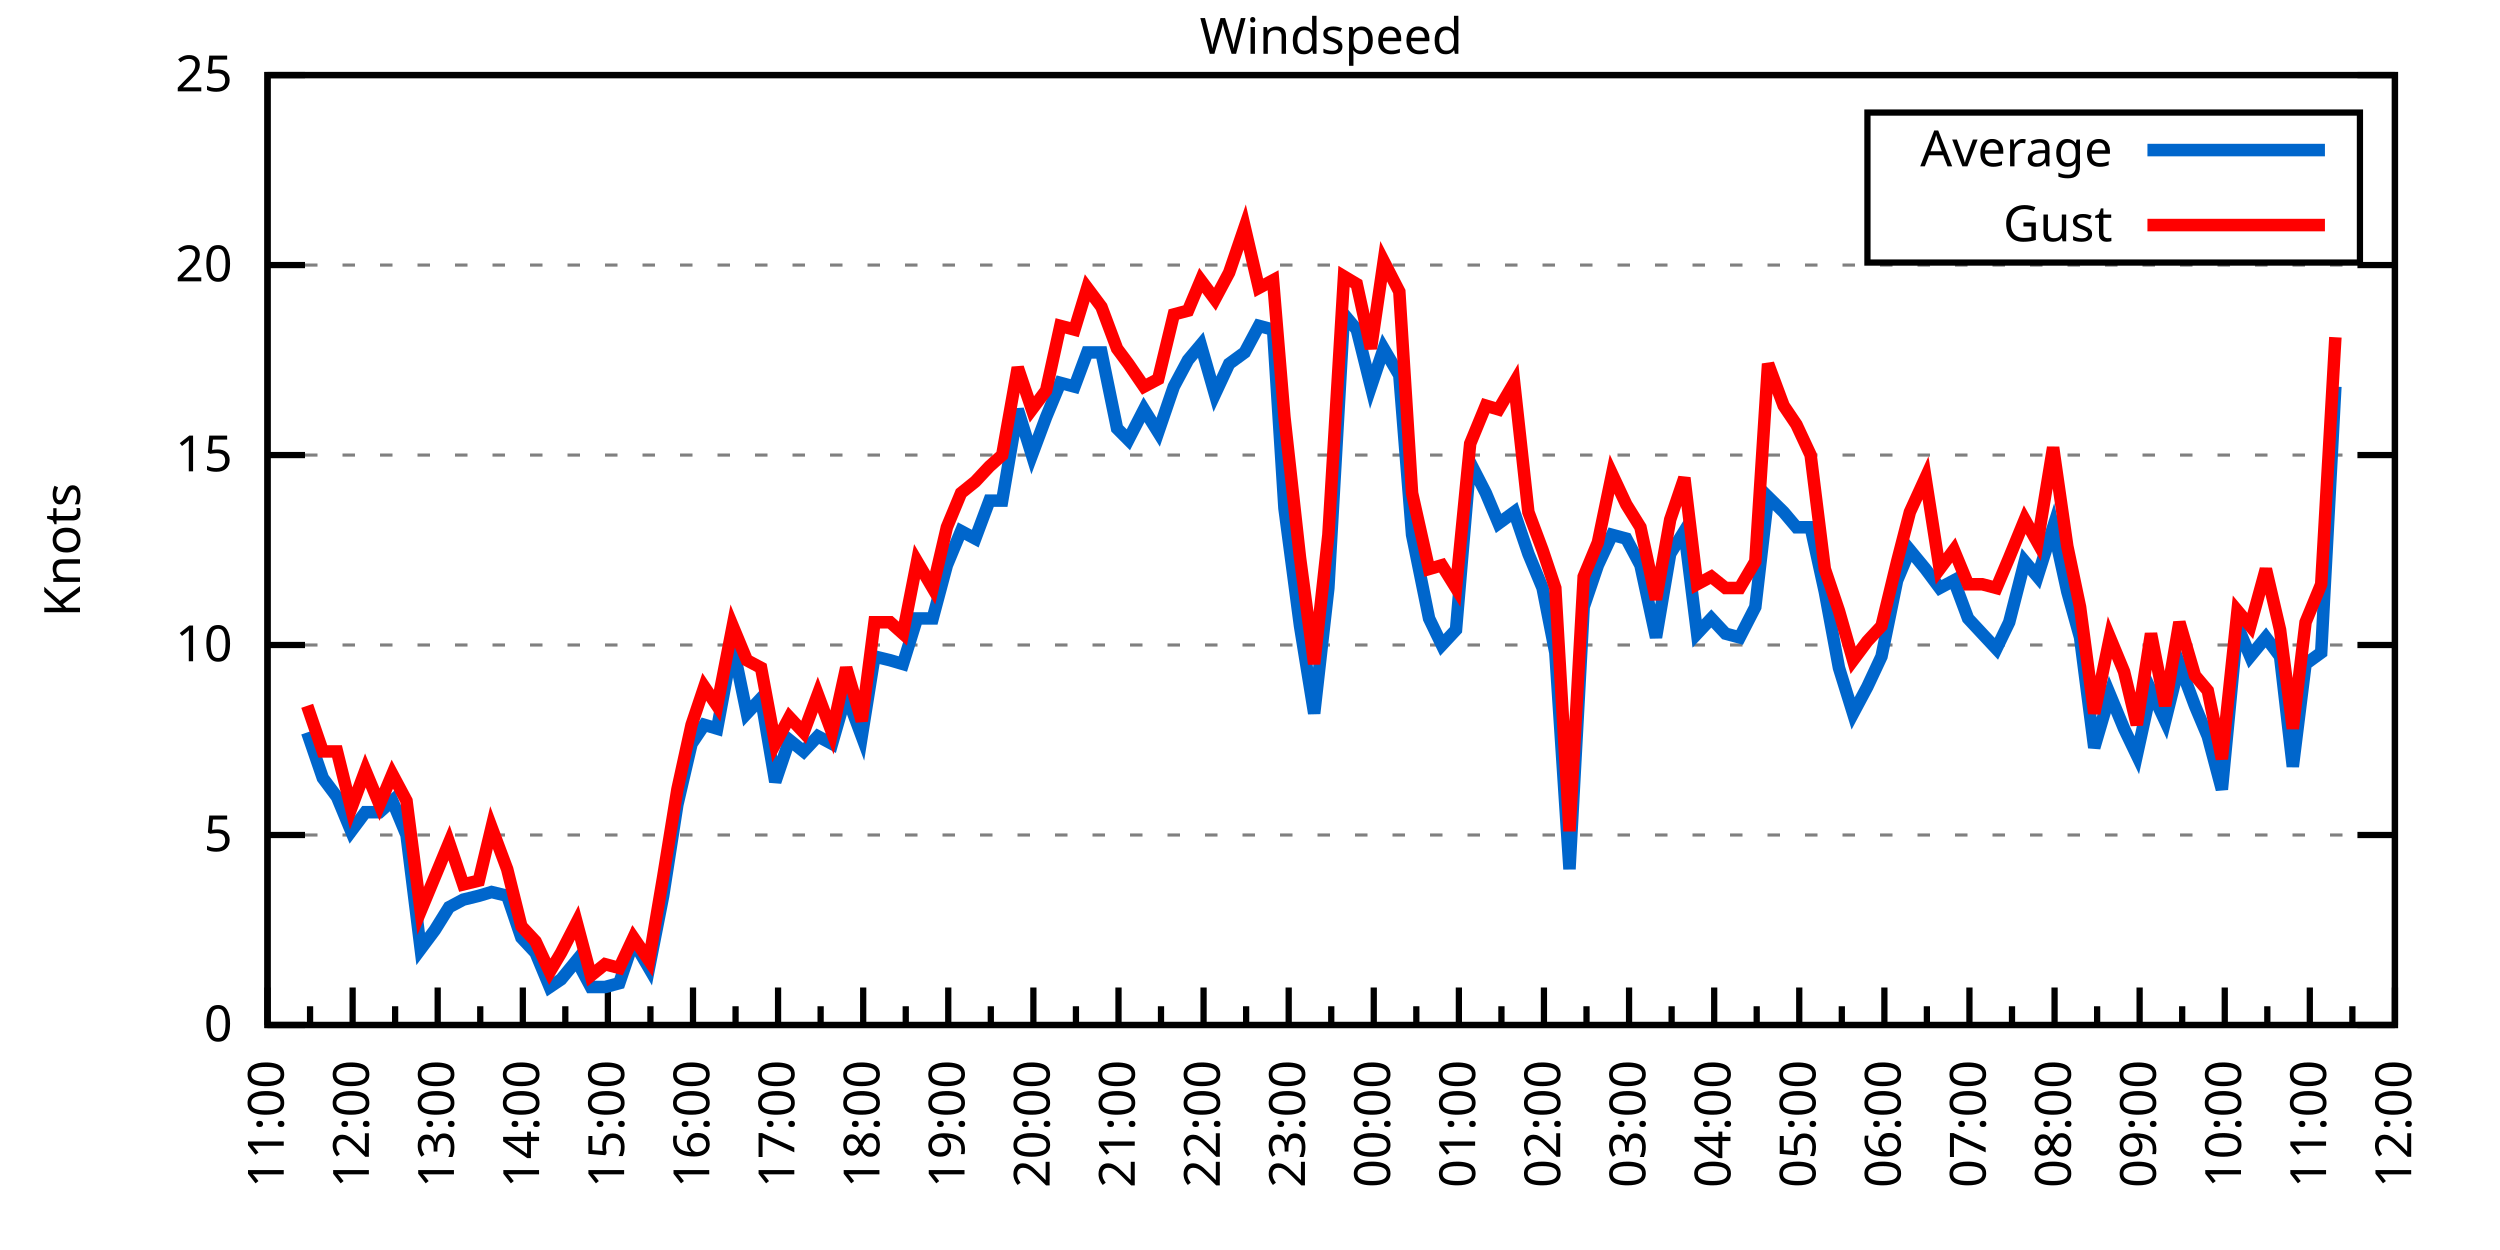
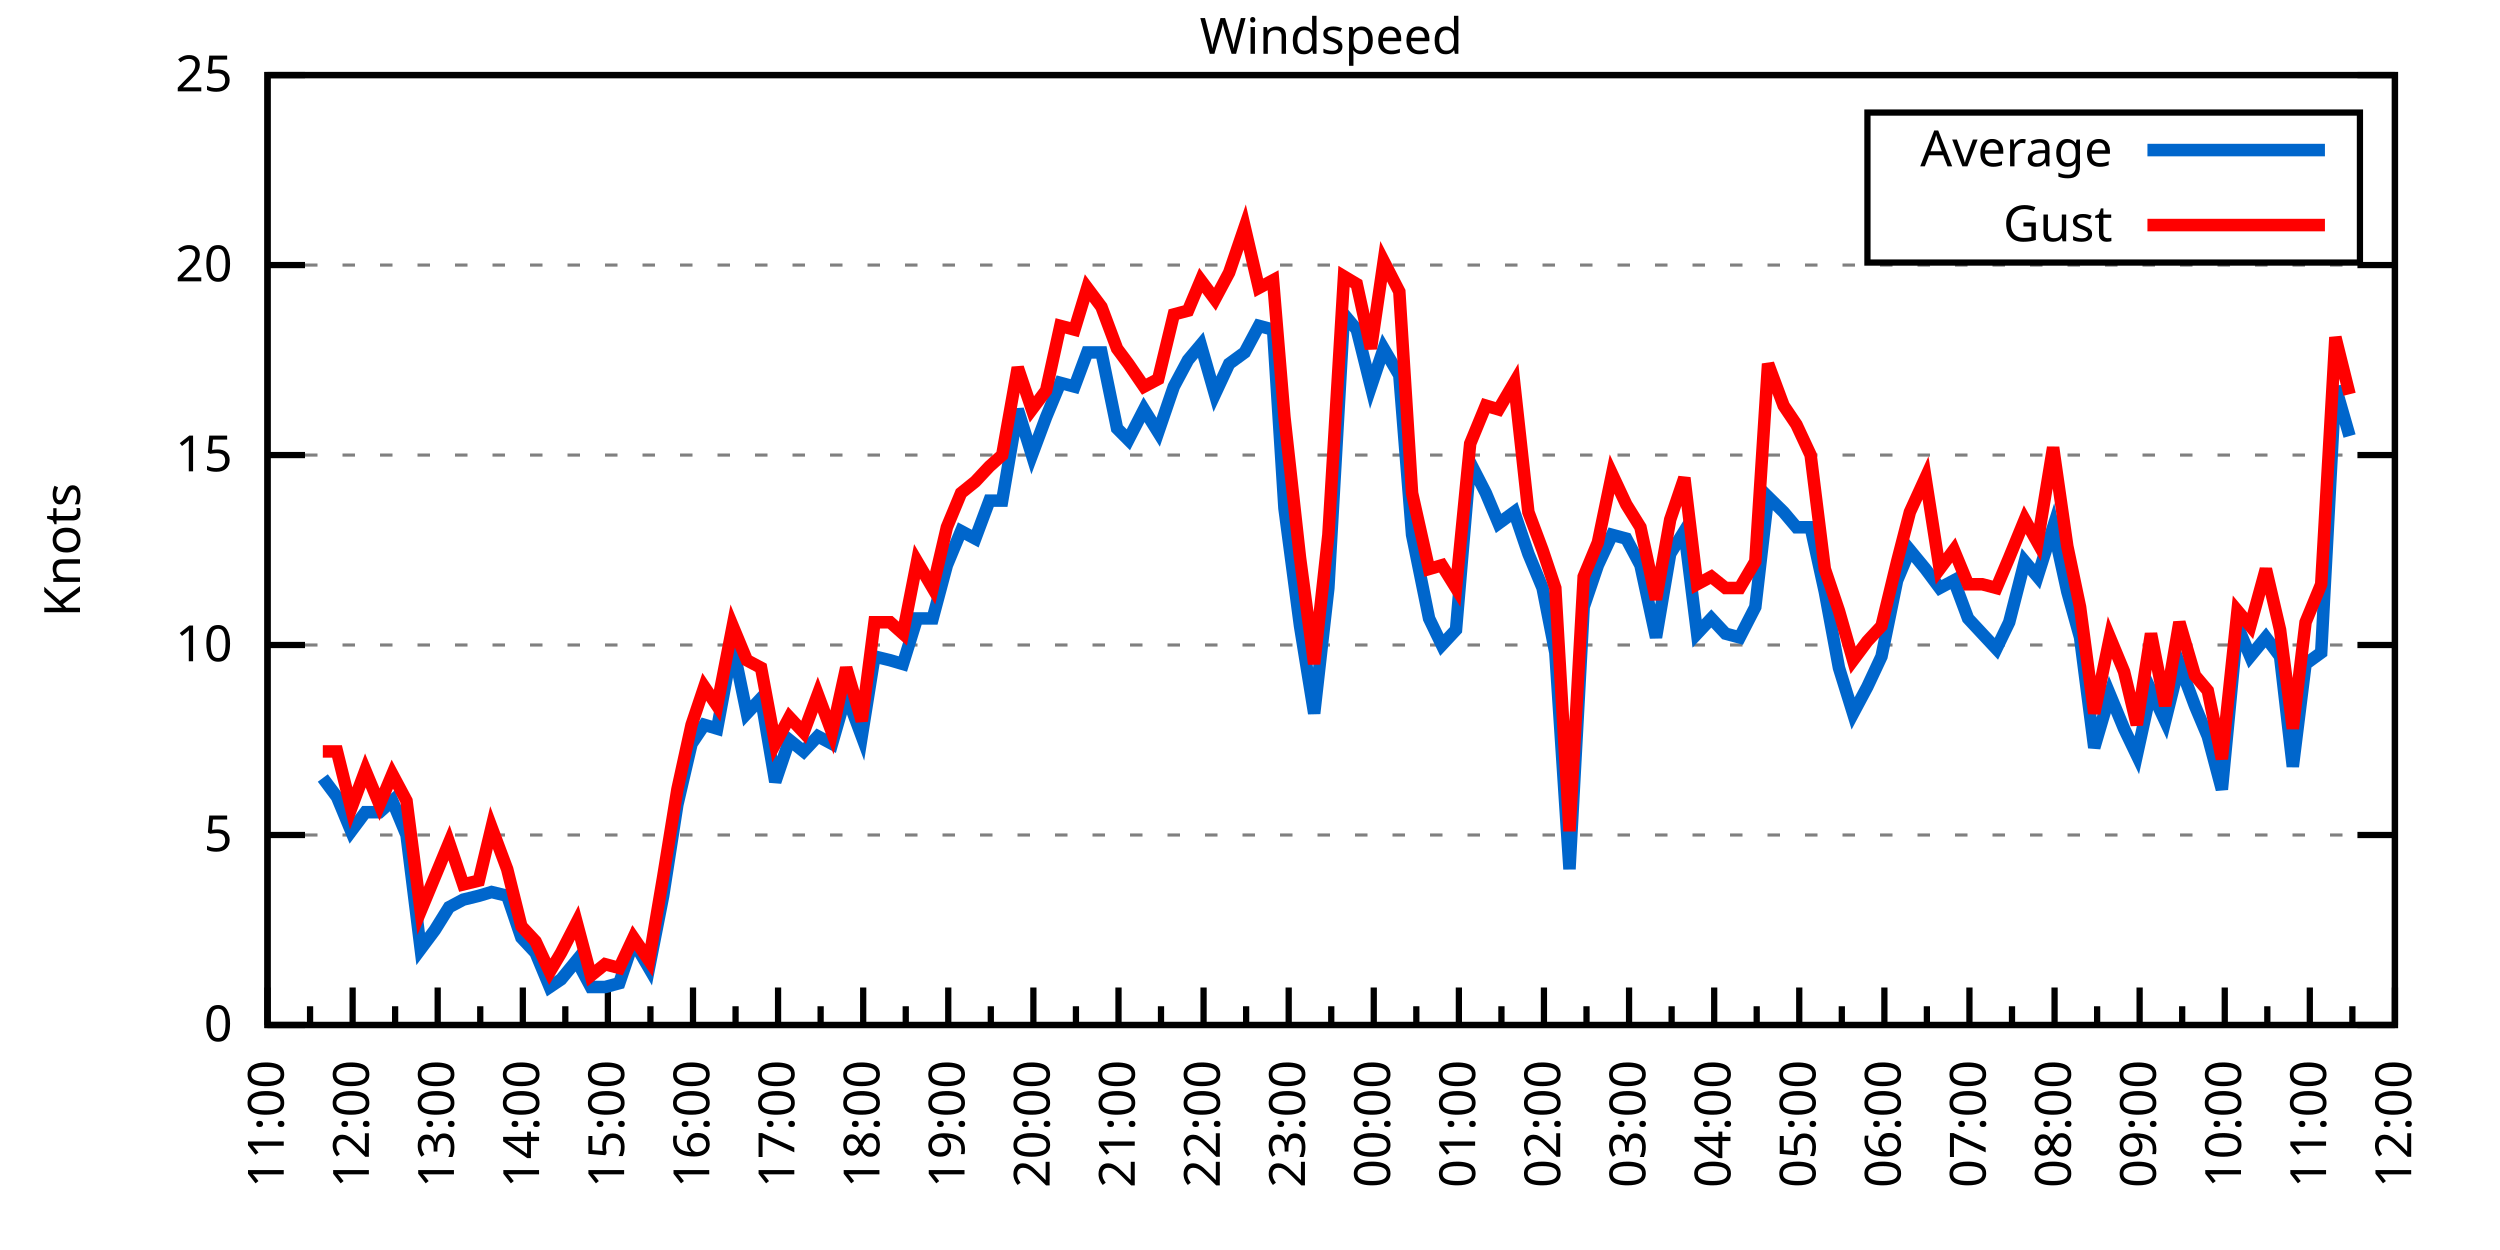
<svg xmlns="http://www.w3.org/2000/svg" xmlns:xlink="http://www.w3.org/1999/xlink" width="400" height="200" viewBox="0 0 400 200">
  <g id="gnuplot_canvas">
    <rect x="0" y="0" width="400" height="200" fill="none" />
    <defs>
      <circle id="gpDot" r="0.5" stroke-width="0.5" stroke="currentColor" />
      <path id="gpPt0" stroke-width="0.333" stroke="currentColor" d="M-1,0 h2 M0,-1 v2" />
      <path id="gpPt1" stroke-width="0.333" stroke="currentColor" d="M-1,-1 L1,1 M1,-1 L-1,1" />
      <path id="gpPt2" stroke-width="0.333" stroke="currentColor" d="M-1,0 L1,0 M0,-1 L0,1 M-1,-1 L1,1 M-1,1 L1,-1" />
      <rect id="gpPt3" stroke-width="0.333" stroke="currentColor" x="-1" y="-1" width="2" height="2" />
      <rect id="gpPt4" stroke-width="0.333" stroke="currentColor" fill="currentColor" x="-1" y="-1" width="2" height="2" />
      <circle id="gpPt5" stroke-width="0.333" stroke="currentColor" cx="0" cy="0" r="1" />
      <use xlink:href="#gpPt5" id="gpPt6" fill="currentColor" stroke="none" />
      <path id="gpPt7" stroke-width="0.333" stroke="currentColor" d="M0,-1.33 L-1.33,0.67 L1.33,0.67 z" />
      <use xlink:href="#gpPt7" id="gpPt8" fill="currentColor" stroke="none" />
      <use xlink:href="#gpPt7" id="gpPt9" stroke="currentColor" transform="rotate(180)" />
      <use xlink:href="#gpPt9" id="gpPt10" fill="currentColor" stroke="none" />
      <use xlink:href="#gpPt3" id="gpPt11" stroke="currentColor" transform="rotate(45)" />
      <use xlink:href="#gpPt11" id="gpPt12" fill="currentColor" stroke="none" />
      <path id="gpPt13" stroke-width="0.333" stroke="currentColor" d="M0,1.330 L1.265,0.411 L0.782,-1.067 L-0.782,-1.076 L-1.265,0.411 z" />
      <use xlink:href="#gpPt13" id="gpPt14" fill="currentColor" stroke="none" />
      <filter id="textbox" filterUnits="objectBoundingBox" x="0" y="0" height="1" width="1">
        <feFlood flood-color="white" flood-opacity="1" result="bgnd" />
        <feComposite in="SourceGraphic" in2="bgnd" operator="atop" />
      </filter>
      <filter id="greybox" filterUnits="objectBoundingBox" x="0" y="0" height="1" width="1">
        <feFlood flood-color="lightgrey" flood-opacity="1" result="grey" />
        <feComposite in="SourceGraphic" in2="grey" operator="atop" />
      </filter>
    </defs>
    <g fill="none" color="white" stroke="currentColor" stroke-width="1.00" stroke-linecap="butt" stroke-linejoin="miter">
</g>
    <g fill="none" color="black" stroke="currentColor" stroke-width="1.00" stroke-linecap="butt" stroke-linejoin="miter">
      <g stroke="none" shape-rendering="crispEdges">
        <polygon fill="rgb(255, 255, 255)" points="42.80,164.00 383.18,164.00 383.18,12.02 42.80,12.02 " />
      </g>
    </g>
    <g fill="none" color="black" stroke="currentColor" stroke-width="1.00" stroke-linecap="butt" stroke-linejoin="miter">
</g>
    <g fill="none" color="black" stroke="black" stroke-width="0.50" stroke-linecap="butt" stroke-linejoin="miter">
</g>
    <g fill="none" color="gray" stroke="currentColor" stroke-width="0.50" stroke-linecap="butt" stroke-linejoin="miter">
      <path stroke="gray" stroke-dasharray="2,4" class="gridline" d="M42.80,164.00 L383.19,164.00  " />
    </g>
    <g fill="none" color="gray" stroke="gray" stroke-width="1.00" stroke-linecap="butt" stroke-linejoin="miter">
</g>
    <g fill="none" color="black" stroke="currentColor" stroke-width="1.00" stroke-linecap="butt" stroke-linejoin="miter">
      <path stroke="black" d="M42.80,164.00 L48.80,164.00 M383.19,164.00 L377.19,164.00  " />
      <g transform="translate(37.20,166.60)" stroke="none" fill="black" font-family="Sans" font-size="8.00" text-anchor="end">
        <text>
          <tspan font-family="Sans"> 0</tspan>
        </text>
      </g>
    </g>
    <g fill="none" color="black" stroke="currentColor" stroke-width="1.00" stroke-linecap="butt" stroke-linejoin="miter">
</g>
    <g fill="none" color="black" stroke="black" stroke-width="0.50" stroke-linecap="butt" stroke-linejoin="miter">
</g>
    <g fill="none" color="gray" stroke="currentColor" stroke-width="0.50" stroke-linecap="butt" stroke-linejoin="miter">
      <path stroke="gray" stroke-dasharray="2,4" class="gridline" d="M42.80,133.60 L383.19,133.60  " />
    </g>
    <g fill="none" color="gray" stroke="gray" stroke-width="1.00" stroke-linecap="butt" stroke-linejoin="miter">
</g>
    <g fill="none" color="black" stroke="currentColor" stroke-width="1.00" stroke-linecap="butt" stroke-linejoin="miter">
      <path stroke="black" d="M42.80,133.60 L48.80,133.60 M383.19,133.60 L377.19,133.60  " />
      <g transform="translate(37.20,136.20)" stroke="none" fill="black" font-family="Sans" font-size="8.00" text-anchor="end">
        <text>
          <tspan font-family="Sans"> 5</tspan>
        </text>
      </g>
    </g>
    <g fill="none" color="black" stroke="currentColor" stroke-width="1.00" stroke-linecap="butt" stroke-linejoin="miter">
</g>
    <g fill="none" color="black" stroke="black" stroke-width="0.50" stroke-linecap="butt" stroke-linejoin="miter">
</g>
    <g fill="none" color="gray" stroke="currentColor" stroke-width="0.50" stroke-linecap="butt" stroke-linejoin="miter">
      <path stroke="gray" stroke-dasharray="2,4" class="gridline" d="M42.80,103.20 L383.19,103.20  " />
    </g>
    <g fill="none" color="gray" stroke="gray" stroke-width="1.00" stroke-linecap="butt" stroke-linejoin="miter">
</g>
    <g fill="none" color="black" stroke="currentColor" stroke-width="1.00" stroke-linecap="butt" stroke-linejoin="miter">
      <path stroke="black" d="M42.80,103.20 L48.80,103.20 M383.19,103.20 L377.19,103.20  " />
      <g transform="translate(37.20,105.80)" stroke="none" fill="black" font-family="Sans" font-size="8.00" text-anchor="end">
        <text>
          <tspan font-family="Sans"> 10</tspan>
        </text>
      </g>
    </g>
    <g fill="none" color="black" stroke="currentColor" stroke-width="1.00" stroke-linecap="butt" stroke-linejoin="miter">
</g>
    <g fill="none" color="black" stroke="black" stroke-width="0.50" stroke-linecap="butt" stroke-linejoin="miter">
</g>
    <g fill="none" color="gray" stroke="currentColor" stroke-width="0.50" stroke-linecap="butt" stroke-linejoin="miter">
      <path stroke="gray" stroke-dasharray="2,4" class="gridline" d="M42.80,72.81 L383.19,72.81  " />
    </g>
    <g fill="none" color="gray" stroke="gray" stroke-width="1.00" stroke-linecap="butt" stroke-linejoin="miter">
</g>
    <g fill="none" color="black" stroke="currentColor" stroke-width="1.00" stroke-linecap="butt" stroke-linejoin="miter">
      <path stroke="black" d="M42.80,72.81 L48.80,72.81 M383.19,72.81 L377.19,72.81  " />
      <g transform="translate(37.20,75.41)" stroke="none" fill="black" font-family="Sans" font-size="8.00" text-anchor="end">
        <text>
          <tspan font-family="Sans"> 15</tspan>
        </text>
      </g>
    </g>
    <g fill="none" color="black" stroke="currentColor" stroke-width="1.00" stroke-linecap="butt" stroke-linejoin="miter">
</g>
    <g fill="none" color="black" stroke="black" stroke-width="0.50" stroke-linecap="butt" stroke-linejoin="miter">
</g>
    <g fill="none" color="gray" stroke="currentColor" stroke-width="0.50" stroke-linecap="butt" stroke-linejoin="miter">
      <path stroke="gray" stroke-dasharray="2,4" class="gridline" d="M42.80,42.41 L383.19,42.41  " />
    </g>
    <g fill="none" color="gray" stroke="gray" stroke-width="1.00" stroke-linecap="butt" stroke-linejoin="miter">
</g>
    <g fill="none" color="black" stroke="currentColor" stroke-width="1.00" stroke-linecap="butt" stroke-linejoin="miter">
      <path stroke="black" d="M42.80,42.41 L48.80,42.41 M383.19,42.41 L377.19,42.41  " />
      <g transform="translate(37.20,45.01)" stroke="none" fill="black" font-family="Sans" font-size="8.00" text-anchor="end">
        <text>
          <tspan font-family="Sans"> 20</tspan>
        </text>
      </g>
    </g>
    <g fill="none" color="black" stroke="currentColor" stroke-width="1.00" stroke-linecap="butt" stroke-linejoin="miter">
</g>
    <g fill="none" color="black" stroke="black" stroke-width="0.50" stroke-linecap="butt" stroke-linejoin="miter">
</g>
    <g fill="none" color="gray" stroke="currentColor" stroke-width="0.50" stroke-linecap="butt" stroke-linejoin="miter">
      <path stroke="gray" stroke-dasharray="2,4" class="gridline" d="M42.80,12.01 L383.19,12.01  " />
    </g>
    <g fill="none" color="gray" stroke="gray" stroke-width="1.00" stroke-linecap="butt" stroke-linejoin="miter">
</g>
    <g fill="none" color="black" stroke="currentColor" stroke-width="1.00" stroke-linecap="butt" stroke-linejoin="miter">
      <path stroke="black" d="M42.80,12.01 L48.80,12.01 M383.19,12.01 L377.19,12.01  " />
      <g transform="translate(37.20,14.61)" stroke="none" fill="black" font-family="Sans" font-size="8.00" text-anchor="end">
        <text>
          <tspan font-family="Sans"> 25</tspan>
        </text>
      </g>
    </g>
    <g fill="none" color="black" stroke="currentColor" stroke-width="1.00" stroke-linecap="butt" stroke-linejoin="miter">
      <path stroke="black" d="M42.80,164.00 L42.80,158.00  " />
      <g transform="translate(45.40,169.60) rotate(270)" stroke="none" fill="black" font-family="Sans" font-size="8.00" text-anchor="end">
        <text>
          <tspan font-family="Sans">11:00</tspan>
        </text>
      </g>
    </g>
    <g fill="none" color="black" stroke="currentColor" stroke-width="1.00" stroke-linecap="butt" stroke-linejoin="miter">
      <path stroke="black" d="M49.61,164.00 L49.61,161.00 M56.42,164.00 L56.42,158.00  " />
      <g transform="translate(59.02,169.60) rotate(270)" stroke="none" fill="black" font-family="Sans" font-size="8.00" text-anchor="end">
        <text>
          <tspan font-family="Sans">12:00</tspan>
        </text>
      </g>
    </g>
    <g fill="none" color="black" stroke="currentColor" stroke-width="1.00" stroke-linecap="butt" stroke-linejoin="miter">
      <path stroke="black" d="M63.22,164.00 L63.22,161.00 M70.03,164.00 L70.03,158.00  " />
      <g transform="translate(72.63,169.60) rotate(270)" stroke="none" fill="black" font-family="Sans" font-size="8.00" text-anchor="end">
        <text>
          <tspan font-family="Sans">13:00</tspan>
        </text>
      </g>
    </g>
    <g fill="none" color="black" stroke="currentColor" stroke-width="1.00" stroke-linecap="butt" stroke-linejoin="miter">
      <path stroke="black" d="M76.84,164.00 L76.84,161.00 M83.65,164.00 L83.65,158.00  " />
      <g transform="translate(86.25,169.60) rotate(270)" stroke="none" fill="black" font-family="Sans" font-size="8.00" text-anchor="end">
        <text>
          <tspan font-family="Sans">14:00</tspan>
        </text>
      </g>
    </g>
    <g fill="none" color="black" stroke="currentColor" stroke-width="1.00" stroke-linecap="butt" stroke-linejoin="miter">
      <path stroke="black" d="M90.45,164.00 L90.45,161.00 M97.26,164.00 L97.26,158.00  " />
      <g transform="translate(99.86,169.60) rotate(270)" stroke="none" fill="black" font-family="Sans" font-size="8.00" text-anchor="end">
        <text>
          <tspan font-family="Sans">15:00</tspan>
        </text>
      </g>
    </g>
    <g fill="none" color="black" stroke="currentColor" stroke-width="1.00" stroke-linecap="butt" stroke-linejoin="miter">
      <path stroke="black" d="M104.07,164.00 L104.07,161.00 M110.88,164.00 L110.88,158.00  " />
      <g transform="translate(113.48,169.60) rotate(270)" stroke="none" fill="black" font-family="Sans" font-size="8.00" text-anchor="end">
        <text>
          <tspan font-family="Sans">16:00</tspan>
        </text>
      </g>
    </g>
    <g fill="none" color="black" stroke="currentColor" stroke-width="1.00" stroke-linecap="butt" stroke-linejoin="miter">
      <path stroke="black" d="M117.69,164.00 L117.69,161.00 M124.49,164.00 L124.49,158.00  " />
      <g transform="translate(127.09,169.60) rotate(270)" stroke="none" fill="black" font-family="Sans" font-size="8.00" text-anchor="end">
        <text>
          <tspan font-family="Sans">17:00</tspan>
        </text>
      </g>
    </g>
    <g fill="none" color="black" stroke="currentColor" stroke-width="1.00" stroke-linecap="butt" stroke-linejoin="miter">
      <path stroke="black" d="M131.30,164.00 L131.30,161.00 M138.11,164.00 L138.11,158.00  " />
      <g transform="translate(140.71,169.60) rotate(270)" stroke="none" fill="black" font-family="Sans" font-size="8.00" text-anchor="end">
        <text>
          <tspan font-family="Sans">18:00</tspan>
        </text>
      </g>
    </g>
    <g fill="none" color="black" stroke="currentColor" stroke-width="1.00" stroke-linecap="butt" stroke-linejoin="miter">
      <path stroke="black" d="M144.92,164.00 L144.92,161.00 M151.72,164.00 L151.72,158.00  " />
      <g transform="translate(154.32,169.60) rotate(270)" stroke="none" fill="black" font-family="Sans" font-size="8.00" text-anchor="end">
        <text>
          <tspan font-family="Sans">19:00</tspan>
        </text>
      </g>
    </g>
    <g fill="none" color="black" stroke="currentColor" stroke-width="1.00" stroke-linecap="butt" stroke-linejoin="miter">
      <path stroke="black" d="M158.53,164.00 L158.53,161.00 M165.34,164.00 L165.34,158.00  " />
      <g transform="translate(167.94,169.60) rotate(270)" stroke="none" fill="black" font-family="Sans" font-size="8.00" text-anchor="end">
        <text>
          <tspan font-family="Sans">20:00</tspan>
        </text>
      </g>
    </g>
    <g fill="none" color="black" stroke="currentColor" stroke-width="1.00" stroke-linecap="butt" stroke-linejoin="miter">
      <path stroke="black" d="M172.15,164.00 L172.15,161.00 M178.96,164.00 L178.96,158.00  " />
      <g transform="translate(181.56,169.60) rotate(270)" stroke="none" fill="black" font-family="Sans" font-size="8.00" text-anchor="end">
        <text>
          <tspan font-family="Sans">21:00</tspan>
        </text>
      </g>
    </g>
    <g fill="none" color="black" stroke="currentColor" stroke-width="1.00" stroke-linecap="butt" stroke-linejoin="miter">
      <path stroke="black" d="M185.76,164.00 L185.76,161.00 M192.57,164.00 L192.57,158.00  " />
      <g transform="translate(195.17,169.60) rotate(270)" stroke="none" fill="black" font-family="Sans" font-size="8.00" text-anchor="end">
        <text>
          <tspan font-family="Sans">22:00</tspan>
        </text>
      </g>
    </g>
    <g fill="none" color="black" stroke="currentColor" stroke-width="1.00" stroke-linecap="butt" stroke-linejoin="miter">
      <path stroke="black" d="M199.38,164.00 L199.38,161.00 M206.19,164.00 L206.19,158.00  " />
      <g transform="translate(208.79,169.60) rotate(270)" stroke="none" fill="black" font-family="Sans" font-size="8.00" text-anchor="end">
        <text>
          <tspan font-family="Sans">23:00</tspan>
        </text>
      </g>
    </g>
    <g fill="none" color="black" stroke="currentColor" stroke-width="1.00" stroke-linecap="butt" stroke-linejoin="miter">
      <path stroke="black" d="M213.00,164.00 L213.00,161.00 M219.80,164.00 L219.80,158.00  " />
      <g transform="translate(222.40,169.60) rotate(270)" stroke="none" fill="black" font-family="Sans" font-size="8.00" text-anchor="end">
        <text>
          <tspan font-family="Sans">00:00</tspan>
        </text>
      </g>
    </g>
    <g fill="none" color="black" stroke="currentColor" stroke-width="1.00" stroke-linecap="butt" stroke-linejoin="miter">
      <path stroke="black" d="M226.61,164.00 L226.61,161.00 M233.42,164.00 L233.42,158.00  " />
      <g transform="translate(236.02,169.60) rotate(270)" stroke="none" fill="black" font-family="Sans" font-size="8.00" text-anchor="end">
        <text>
          <tspan font-family="Sans">01:00</tspan>
        </text>
      </g>
    </g>
    <g fill="none" color="black" stroke="currentColor" stroke-width="1.00" stroke-linecap="butt" stroke-linejoin="miter">
      <path stroke="black" d="M240.23,164.00 L240.23,161.00 M247.03,164.00 L247.03,158.00  " />
      <g transform="translate(249.63,169.60) rotate(270)" stroke="none" fill="black" font-family="Sans" font-size="8.00" text-anchor="end">
        <text>
          <tspan font-family="Sans">02:00</tspan>
        </text>
      </g>
    </g>
    <g fill="none" color="black" stroke="currentColor" stroke-width="1.00" stroke-linecap="butt" stroke-linejoin="miter">
      <path stroke="black" d="M253.84,164.00 L253.84,161.00 M260.65,164.00 L260.65,158.00  " />
      <g transform="translate(263.25,169.60) rotate(270)" stroke="none" fill="black" font-family="Sans" font-size="8.00" text-anchor="end">
        <text>
          <tspan font-family="Sans">03:00</tspan>
        </text>
      </g>
    </g>
    <g fill="none" color="black" stroke="currentColor" stroke-width="1.00" stroke-linecap="butt" stroke-linejoin="miter">
      <path stroke="black" d="M267.46,164.00 L267.46,161.00 M274.27,164.00 L274.27,158.00  " />
      <g transform="translate(276.87,169.60) rotate(270)" stroke="none" fill="black" font-family="Sans" font-size="8.00" text-anchor="end">
        <text>
          <tspan font-family="Sans">04:00</tspan>
        </text>
      </g>
    </g>
    <g fill="none" color="black" stroke="currentColor" stroke-width="1.00" stroke-linecap="butt" stroke-linejoin="miter">
      <path stroke="black" d="M281.07,164.00 L281.07,161.00 M287.88,164.00 L287.88,158.00  " />
      <g transform="translate(290.48,169.60) rotate(270)" stroke="none" fill="black" font-family="Sans" font-size="8.00" text-anchor="end">
        <text>
          <tspan font-family="Sans">05:00</tspan>
        </text>
      </g>
    </g>
    <g fill="none" color="black" stroke="currentColor" stroke-width="1.00" stroke-linecap="butt" stroke-linejoin="miter">
      <path stroke="black" d="M294.69,164.00 L294.69,161.00 M301.50,164.00 L301.50,158.00  " />
      <g transform="translate(304.10,169.60) rotate(270)" stroke="none" fill="black" font-family="Sans" font-size="8.00" text-anchor="end">
        <text>
          <tspan font-family="Sans">06:00</tspan>
        </text>
      </g>
    </g>
    <g fill="none" color="black" stroke="currentColor" stroke-width="1.00" stroke-linecap="butt" stroke-linejoin="miter">
      <path stroke="black" d="M308.30,164.00 L308.30,161.00 M315.11,164.00 L315.11,158.00  " />
      <g transform="translate(317.71,169.60) rotate(270)" stroke="none" fill="black" font-family="Sans" font-size="8.00" text-anchor="end">
        <text>
          <tspan font-family="Sans">07:00</tspan>
        </text>
      </g>
    </g>
    <g fill="none" color="black" stroke="currentColor" stroke-width="1.00" stroke-linecap="butt" stroke-linejoin="miter">
      <path stroke="black" d="M321.92,164.00 L321.92,161.00 M328.73,164.00 L328.73,158.00  " />
      <g transform="translate(331.33,169.60) rotate(270)" stroke="none" fill="black" font-family="Sans" font-size="8.00" text-anchor="end">
        <text>
          <tspan font-family="Sans">08:00</tspan>
        </text>
      </g>
    </g>
    <g fill="none" color="black" stroke="currentColor" stroke-width="1.00" stroke-linecap="butt" stroke-linejoin="miter">
      <path stroke="black" d="M335.54,164.00 L335.54,161.00 M342.34,164.00 L342.34,158.00  " />
      <g transform="translate(344.94,169.60) rotate(270)" stroke="none" fill="black" font-family="Sans" font-size="8.00" text-anchor="end">
        <text>
          <tspan font-family="Sans">09:00</tspan>
        </text>
      </g>
    </g>
    <g fill="none" color="black" stroke="currentColor" stroke-width="1.00" stroke-linecap="butt" stroke-linejoin="miter">
      <path stroke="black" d="M349.15,164.00 L349.15,161.00 M355.96,164.00 L355.96,158.00  " />
      <g transform="translate(358.56,169.60) rotate(270)" stroke="none" fill="black" font-family="Sans" font-size="8.00" text-anchor="end">
        <text>
          <tspan font-family="Sans">10:00</tspan>
        </text>
      </g>
    </g>
    <g fill="none" color="black" stroke="currentColor" stroke-width="1.00" stroke-linecap="butt" stroke-linejoin="miter">
      <path stroke="black" d="M362.77,164.00 L362.77,161.00 M369.57,164.00 L369.57,158.00  " />
      <g transform="translate(372.17,169.60) rotate(270)" stroke="none" fill="black" font-family="Sans" font-size="8.00" text-anchor="end">
        <text>
          <tspan font-family="Sans">11:00</tspan>
        </text>
      </g>
    </g>
    <g fill="none" color="black" stroke="currentColor" stroke-width="1.00" stroke-linecap="butt" stroke-linejoin="miter">
      <path stroke="black" d="M376.38,164.00 L376.38,161.00 M383.19,164.00 L383.19,158.00  " />
      <g transform="translate(385.79,169.60) rotate(270)" stroke="none" fill="black" font-family="Sans" font-size="8.00" text-anchor="end">
        <text>
          <tspan font-family="Sans">12:00</tspan>
        </text>
      </g>
    </g>
    <g fill="none" color="black" stroke="currentColor" stroke-width="1.00" stroke-linecap="butt" stroke-linejoin="miter">
</g>
    <g fill="none" color="black" stroke="currentColor" stroke-width="1.00" stroke-linecap="butt" stroke-linejoin="miter">
      <path stroke="black" d="M42.80,12.01 L42.80,164.00 L383.19,164.00 L383.19,12.01 L42.80,12.01 Z  " />
    </g>
    <g fill="none" color="black" stroke="currentColor" stroke-width="1.00" stroke-linecap="butt" stroke-linejoin="miter">
      <g transform="translate(12.80,88.01) rotate(270)" stroke="none" fill="black" font-family="Sans" font-size="8.00" text-anchor="middle">
        <text>
          <tspan font-family="Sans">Knots</tspan>
        </text>
      </g>
    </g>
    <g fill="none" color="black" stroke="currentColor" stroke-width="1.00" stroke-linecap="butt" stroke-linejoin="miter">
</g>
    <g fill="none" color="black" stroke="currentColor" stroke-width="1.00" stroke-linecap="butt" stroke-linejoin="miter">
      <path stroke="black" d="M298.79,42.01 L298.79,18.01 L377.59,18.01 L377.59,42.01 L298.79,42.01 Z  " />
    </g>
    <g id="Windspeed_plot_1">
      <g fill="none" color="white" stroke="black" stroke-width="2.00" stroke-linecap="butt" stroke-linejoin="miter">
</g>
      <g fill="none" color="black" stroke="currentColor" stroke-width="2.00" stroke-linecap="butt" stroke-linejoin="miter">
        <g transform="translate(337.99,26.61)" stroke="none" fill="black" font-family="Sans" font-size="8.00" text-anchor="end">
          <text>
            <tspan font-family="Sans">Average</tspan>
          </text>
        </g>
      </g>
      <g fill="none" color="black" stroke="currentColor" stroke-width="2.00" stroke-linecap="butt" stroke-linejoin="miter">
-         <path stroke="rgb(  0, 102, 204)" d="M343.59,24.01 L371.99,24.01 M49.15,117.19 L51.65,124.48 L53.92,127.52 L56.19,132.99 L58.46,129.95 L60.73,129.95   L62.77,128.13 L65.04,133.60 L67.31,151.84 L69.58,148.80 L71.85,145.15 L74.12,143.94 L76.61,143.33 L78.65,142.72   L81.15,143.33 L83.42,150.02 L85.69,152.45 L87.96,157.92 L89.77,156.70 L92.27,153.66 L94.54,157.92 L96.81,157.92   L99.08,157.31 L101.35,150.62 L103.84,154.88 L106.11,143.33 L108.38,128.74 L110.65,119.01 L112.69,115.97 L114.74,116.58   L117.23,103.20 L119.50,114.15 L121.77,111.72 L124.04,125.09 L126.31,118.40 L128.58,120.23 L130.85,117.80 L133.12,119.01   L135.39,111.11 L137.88,117.80 L139.92,105.03 L142.42,105.64 L144.46,106.24 L146.73,98.95 L149.23,98.95 L151.50,90.44   L153.77,84.97 L156.04,86.18 L158.31,80.10 L160.35,80.10 L162.84,65.51 L165.11,72.81 L167.38,66.73 L169.65,61.25   L171.92,61.86 L173.96,56.39 L176.23,56.39 L178.73,68.55 L180.54,70.37 L183.04,65.51 L185.31,69.16 L187.81,61.86   L190.08,57.61 L192.12,55.18 L194.39,63.08 L196.66,58.21 L199.15,56.39 L201.42,52.14 L203.69,52.74 L205.51,81.32   L208.00,100.16 L210.27,114.15 L212.54,94.08 L215.04,50.31 L217.08,52.74 L219.35,61.86 L221.39,55.78 L223.89,60.04   L225.93,85.57 L228.65,98.95 L230.70,103.20 L232.96,100.77 L235.23,74.02 L237.73,78.89 L239.77,83.75 L242.27,81.93   L244.54,88.61 L246.81,94.08 L248.85,104.42 L251.12,139.07 L253.39,97.12 L255.66,90.44 L257.93,85.57 L260.20,86.18   L262.47,90.44 L264.96,101.99 L267.23,88.61 L269.50,84.97 L271.54,101.38 L273.81,98.95 L276.08,101.38 L278.35,101.99   L280.85,97.12 L282.89,79.49 L285.38,81.93 L287.43,84.36 L289.70,84.36 L291.97,94.69 L294.23,106.85 L296.50,114.15   L298.77,109.89 L301.04,105.03 L303.54,92.87 L305.58,88.00 L308.08,91.04 L310.35,94.08 L312.62,92.87 L314.89,98.95   L317.15,101.38 L319.42,103.81 L321.47,99.56 L323.96,89.83 L326.00,92.26 L328.50,84.36 L330.77,94.69 L332.81,101.99   L335.08,119.62 L337.58,111.11 L339.85,116.58 L341.89,120.83 L344.16,110.50 L346.43,115.36 L348.70,106.24 L351.19,112.93   L353.24,117.80 L355.50,126.31 L358.00,100.16 L360.04,105.03 L362.54,101.99 L364.81,105.03 L366.85,122.66 L368.89,106.24   L371.39,104.42 L373.66,61.86  " />
+         <path stroke="rgb(  0, 102, 204)" d="M343.59,24.01 L371.99,24.01 M51.65,124.48 L53.92,127.52 L56.19,132.99 L58.46,129.95 L60.73,129.95 L62.77,128.13   L65.04,133.60 L67.31,151.84 L69.58,148.80 L71.85,145.15 L74.12,143.94 L76.61,143.33 L78.65,142.72 L81.15,143.33   L83.42,150.02 L85.69,152.45 L87.96,157.92 L89.77,156.70 L92.27,153.66 L94.54,157.92 L96.81,157.92 L99.08,157.31   L101.35,150.62 L103.84,154.88 L106.11,143.33 L108.38,128.74 L110.65,119.01 L112.69,115.97 L114.74,116.58 L117.23,103.20   L119.50,114.15 L121.77,111.72 L124.04,125.09 L126.31,118.40 L128.58,120.23 L130.85,117.80 L133.12,119.01 L135.39,111.11   L137.88,117.80 L139.92,105.03 L142.42,105.64 L144.46,106.24 L146.73,98.95 L149.23,98.95 L151.50,90.44 L153.77,84.97   L156.04,86.18 L158.31,80.10 L160.35,80.10 L162.84,65.51 L165.11,72.81 L167.38,66.73 L169.65,61.25 L171.92,61.86   L173.96,56.39 L176.23,56.39 L178.73,68.55 L180.54,70.37 L183.04,65.51 L185.31,69.16 L187.81,61.86 L190.08,57.61   L192.12,55.18 L194.39,63.08 L196.66,58.21 L199.15,56.39 L201.42,52.14 L203.69,52.74 L205.51,81.32 L208.00,100.16   L210.27,114.15 L212.54,94.08 L215.04,50.31 L217.08,52.74 L219.35,61.86 L221.39,55.78 L223.89,60.04 L225.93,85.57   L228.65,98.95 L230.70,103.20 L232.96,100.77 L235.23,74.02 L237.73,78.89 L239.77,83.75 L242.27,81.93 L244.54,88.61   L246.81,94.08 L248.85,104.42 L251.12,139.07 L253.39,97.12 L255.66,90.44 L257.93,85.57 L260.20,86.18 L262.47,90.44   L264.96,101.99 L267.23,88.61 L269.50,84.97 L271.54,101.38 L273.81,98.95 L276.08,101.38 L278.35,101.99 L280.85,97.12   L282.89,79.49 L285.38,81.93 L287.43,84.36 L289.70,84.36 L291.97,94.69 L294.23,106.85 L296.50,114.15 L298.77,109.89   L301.04,105.03 L303.54,92.87 L305.58,88.00 L308.08,91.04 L310.35,94.08 L312.62,92.87 L314.89,98.95 L317.15,101.38   L319.42,103.81 L321.47,99.56 L323.96,89.83 L326.00,92.26 L328.50,84.36 L330.77,94.69 L332.81,101.99 L335.08,119.62   L337.58,111.11 L339.85,116.58 L341.89,120.83 L344.16,110.50 L346.43,115.36 L348.70,106.24 L351.19,112.93 L353.24,117.80   L355.50,126.31 L358.00,100.16 L360.04,105.03 L362.54,101.99 L364.81,105.03 L366.85,122.66 L368.89,106.24 L371.39,104.42   L373.66,61.86 L375.93,69.77  " />
      </g>
    </g>
    <g id="Windspeed_plot_2">
      <g fill="none" color="black" stroke="currentColor" stroke-width="2.00" stroke-linecap="butt" stroke-linejoin="miter">
        <g transform="translate(337.99,38.61)" stroke="none" fill="black" font-family="Sans" font-size="8.00" text-anchor="end">
          <text>
            <tspan font-family="Sans">Gust</tspan>
          </text>
        </g>
      </g>
      <g fill="none" color="black" stroke="currentColor" stroke-width="2.00" stroke-linecap="butt" stroke-linejoin="miter">
-         <path stroke="rgb(255,   0,   0)" d="M343.59,36.01 L371.99,36.01 M49.15,112.93 L51.65,120.23 L53.92,120.23 L56.19,129.35 L58.46,123.27 L60.73,128.74   L62.77,123.87 L65.04,128.13 L67.31,145.76 L69.58,140.29 L71.85,134.82 L74.12,141.51 L76.61,140.90 L78.65,132.39   L81.15,139.07 L83.42,148.19 L85.69,150.62 L87.96,155.49 L89.77,152.45 L92.27,147.59 L94.54,156.10 L96.81,154.27   L99.08,154.88 L101.35,150.02 L103.84,153.66 L106.11,140.29 L108.38,126.31 L110.65,115.97 L112.69,109.89 L114.74,112.93   L117.23,100.16 L119.50,105.64 L121.77,106.85 L124.04,119.01 L126.31,114.76 L128.58,117.19 L130.85,111.11 L133.12,117.19   L135.39,106.85 L137.88,115.36 L139.92,99.56 L142.42,99.56 L144.46,101.38 L146.73,89.83 L149.23,94.08 L151.50,84.36   L153.77,78.89 L156.04,77.06 L158.31,74.63 L160.35,72.81 L162.84,58.82 L165.11,65.51 L167.38,62.47 L169.65,52.14   L171.92,52.74 L173.96,46.06 L176.23,49.10 L178.73,55.78 L180.54,58.21 L183.04,61.86 L185.31,60.65 L187.81,50.31   L190.08,49.70 L192.12,44.84 L194.39,47.88 L196.66,43.62 L199.15,36.33 L201.42,46.06 L203.69,44.84 L205.51,66.73   L208.00,89.22 L210.27,106.24 L212.54,85.57 L215.04,44.23 L217.08,45.45 L219.35,55.78 L221.39,41.80 L223.89,46.66   L225.93,78.89 L228.65,91.04 L230.70,90.44 L232.96,94.08 L235.23,70.98 L237.73,64.90 L239.77,65.51 L242.27,61.25   L244.54,81.93 L246.81,88.00 L248.85,94.08 L251.12,132.99 L253.39,92.26 L255.66,86.79 L257.93,75.85 L260.20,80.71   L262.47,84.36 L264.96,95.91 L267.23,83.14 L269.50,76.45 L271.54,93.48 L273.81,92.26 L276.08,94.08 L278.35,94.08   L280.85,89.83 L282.89,58.21 L285.38,64.90 L287.43,67.94 L289.70,72.81 L291.97,91.04 L294.23,97.73 L296.50,105.64   L298.77,102.60 L301.04,100.16 L303.54,89.83 L305.58,81.93 L308.08,76.45 L310.35,91.04 L312.62,88.00 L314.89,93.48   L317.15,93.48 L319.42,94.08 L321.47,89.22 L323.96,83.14 L326.00,86.79 L328.50,71.59 L330.77,87.40 L332.81,97.12   L335.08,114.15 L337.58,101.99 L339.85,107.46 L341.89,115.97 L344.16,101.38 L346.43,112.93 L348.70,99.56 L351.19,108.07   L353.24,110.50 L355.50,121.44 L358.00,97.73 L360.04,100.16 L362.54,91.04 L364.81,100.77 L366.85,116.58 L368.89,99.56   L371.39,93.48 L373.66,53.96  " />
+         <path stroke="rgb(255,   0,   0)" d="M343.59,36.01 L371.99,36.01 M51.65,120.23 L53.92,120.23 L56.19,129.35 L58.46,123.27 L60.73,128.74 L62.77,123.87   L65.04,128.13 L67.31,145.76 L69.58,140.29 L71.85,134.82 L74.12,141.51 L76.61,140.90 L78.65,132.39 L81.15,139.07   L83.42,148.19 L85.69,150.62 L87.96,155.49 L89.77,152.45 L92.27,147.59 L94.54,156.10 L96.81,154.27 L99.08,154.88   L101.35,150.02 L103.84,153.66 L106.11,140.29 L108.38,126.31 L110.65,115.97 L112.69,109.89 L114.74,112.93 L117.23,100.16   L119.50,105.64 L121.77,106.85 L124.04,119.01 L126.31,114.76 L128.58,117.19 L130.85,111.11 L133.12,117.19 L135.39,106.85   L137.88,115.36 L139.92,99.56 L142.42,99.56 L144.46,101.38 L146.73,89.83 L149.23,94.08 L151.50,84.36 L153.77,78.89   L156.04,77.06 L158.31,74.63 L160.35,72.81 L162.84,58.82 L165.11,65.51 L167.38,62.47 L169.65,52.14 L171.92,52.74   L173.96,46.06 L176.23,49.10 L178.73,55.78 L180.54,58.21 L183.04,61.86 L185.31,60.65 L187.81,50.31 L190.08,49.70   L192.12,44.84 L194.39,47.88 L196.66,43.62 L199.15,36.33 L201.42,46.06 L203.69,44.84 L205.51,66.73 L208.00,89.22   L210.27,106.24 L212.54,85.57 L215.04,44.23 L217.08,45.45 L219.35,55.78 L221.39,41.80 L223.89,46.66 L225.93,78.89   L228.65,91.04 L230.70,90.44 L232.96,94.08 L235.23,70.98 L237.73,64.90 L239.77,65.51 L242.27,61.25 L244.54,81.93   L246.81,88.00 L248.85,94.08 L251.12,132.99 L253.39,92.26 L255.66,86.79 L257.93,75.85 L260.20,80.71 L262.47,84.36   L264.96,95.91 L267.23,83.14 L269.50,76.45 L271.54,93.48 L273.81,92.26 L276.08,94.08 L278.35,94.08 L280.85,89.83   L282.89,58.21 L285.38,64.90 L287.43,67.94 L289.70,72.81 L291.97,91.04 L294.23,97.73 L296.50,105.64 L298.77,102.60   L301.04,100.16 L303.54,89.83 L305.58,81.93 L308.08,76.45 L310.35,91.04 L312.62,88.00 L314.89,93.48 L317.15,93.48   L319.42,94.08 L321.47,89.22 L323.96,83.14 L326.00,86.79 L328.50,71.59 L330.77,87.40 L332.81,97.12 L335.08,114.15   L337.58,101.99 L339.85,107.46 L341.89,115.97 L344.16,101.38 L346.43,112.93 L348.70,99.56 L351.19,108.07 L353.24,110.50   L355.50,121.44 L358.00,97.73 L360.04,100.16 L362.54,91.04 L364.81,100.77 L366.85,116.58 L368.89,99.56 L371.39,93.48   L373.66,53.96 L375.93,63.08  " />
      </g>
    </g>
    <g fill="none" color="black" stroke="currentColor" stroke-width="2.00" stroke-linecap="butt" stroke-linejoin="miter">
</g>
    <g fill="none" color="black" stroke="black" stroke-width="1.00" stroke-linecap="butt" stroke-linejoin="miter">
</g>
    <g fill="none" color="black" stroke="currentColor" stroke-width="1.00" stroke-linecap="butt" stroke-linejoin="miter">
      <path stroke="black" d="M42.80,12.01 L42.80,164.00 L383.19,164.00 L383.19,12.01 L42.80,12.01 Z  " />
    </g>
    <g fill="none" color="black" stroke="currentColor" stroke-width="1.00" stroke-linecap="butt" stroke-linejoin="miter">
      <g transform="translate(212.99,8.61)" stroke="none" fill="black" font-family="Sans" font-size="8.00" text-anchor="middle">
        <text>
          <tspan font-family="Sans">Windspeed</tspan>
        </text>
      </g>
    </g>
    <g fill="none" color="black" stroke="currentColor" stroke-width="1.00" stroke-linecap="butt" stroke-linejoin="miter">
</g>
  </g>
</svg>
